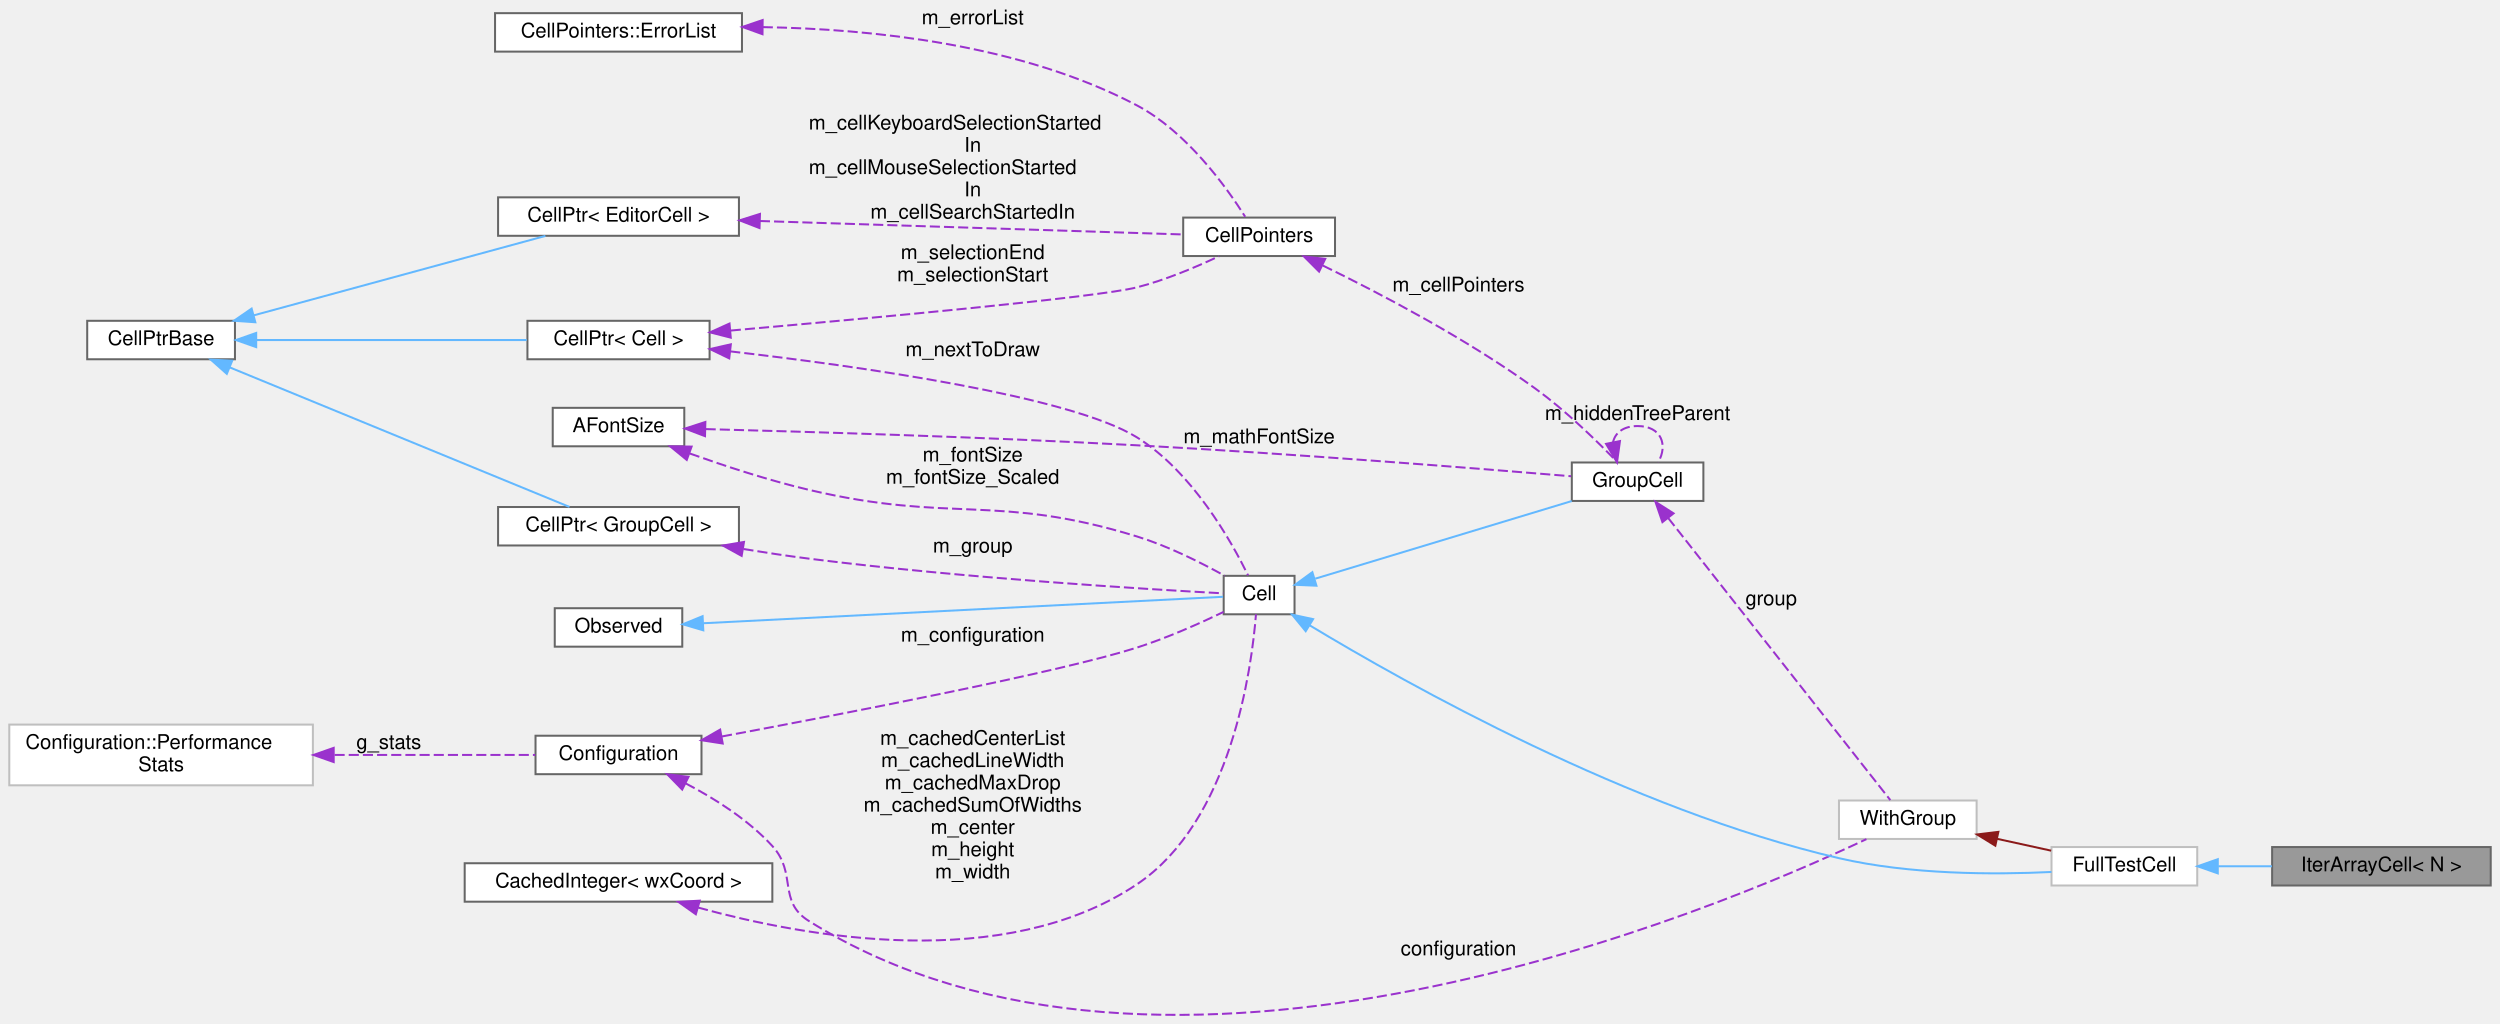
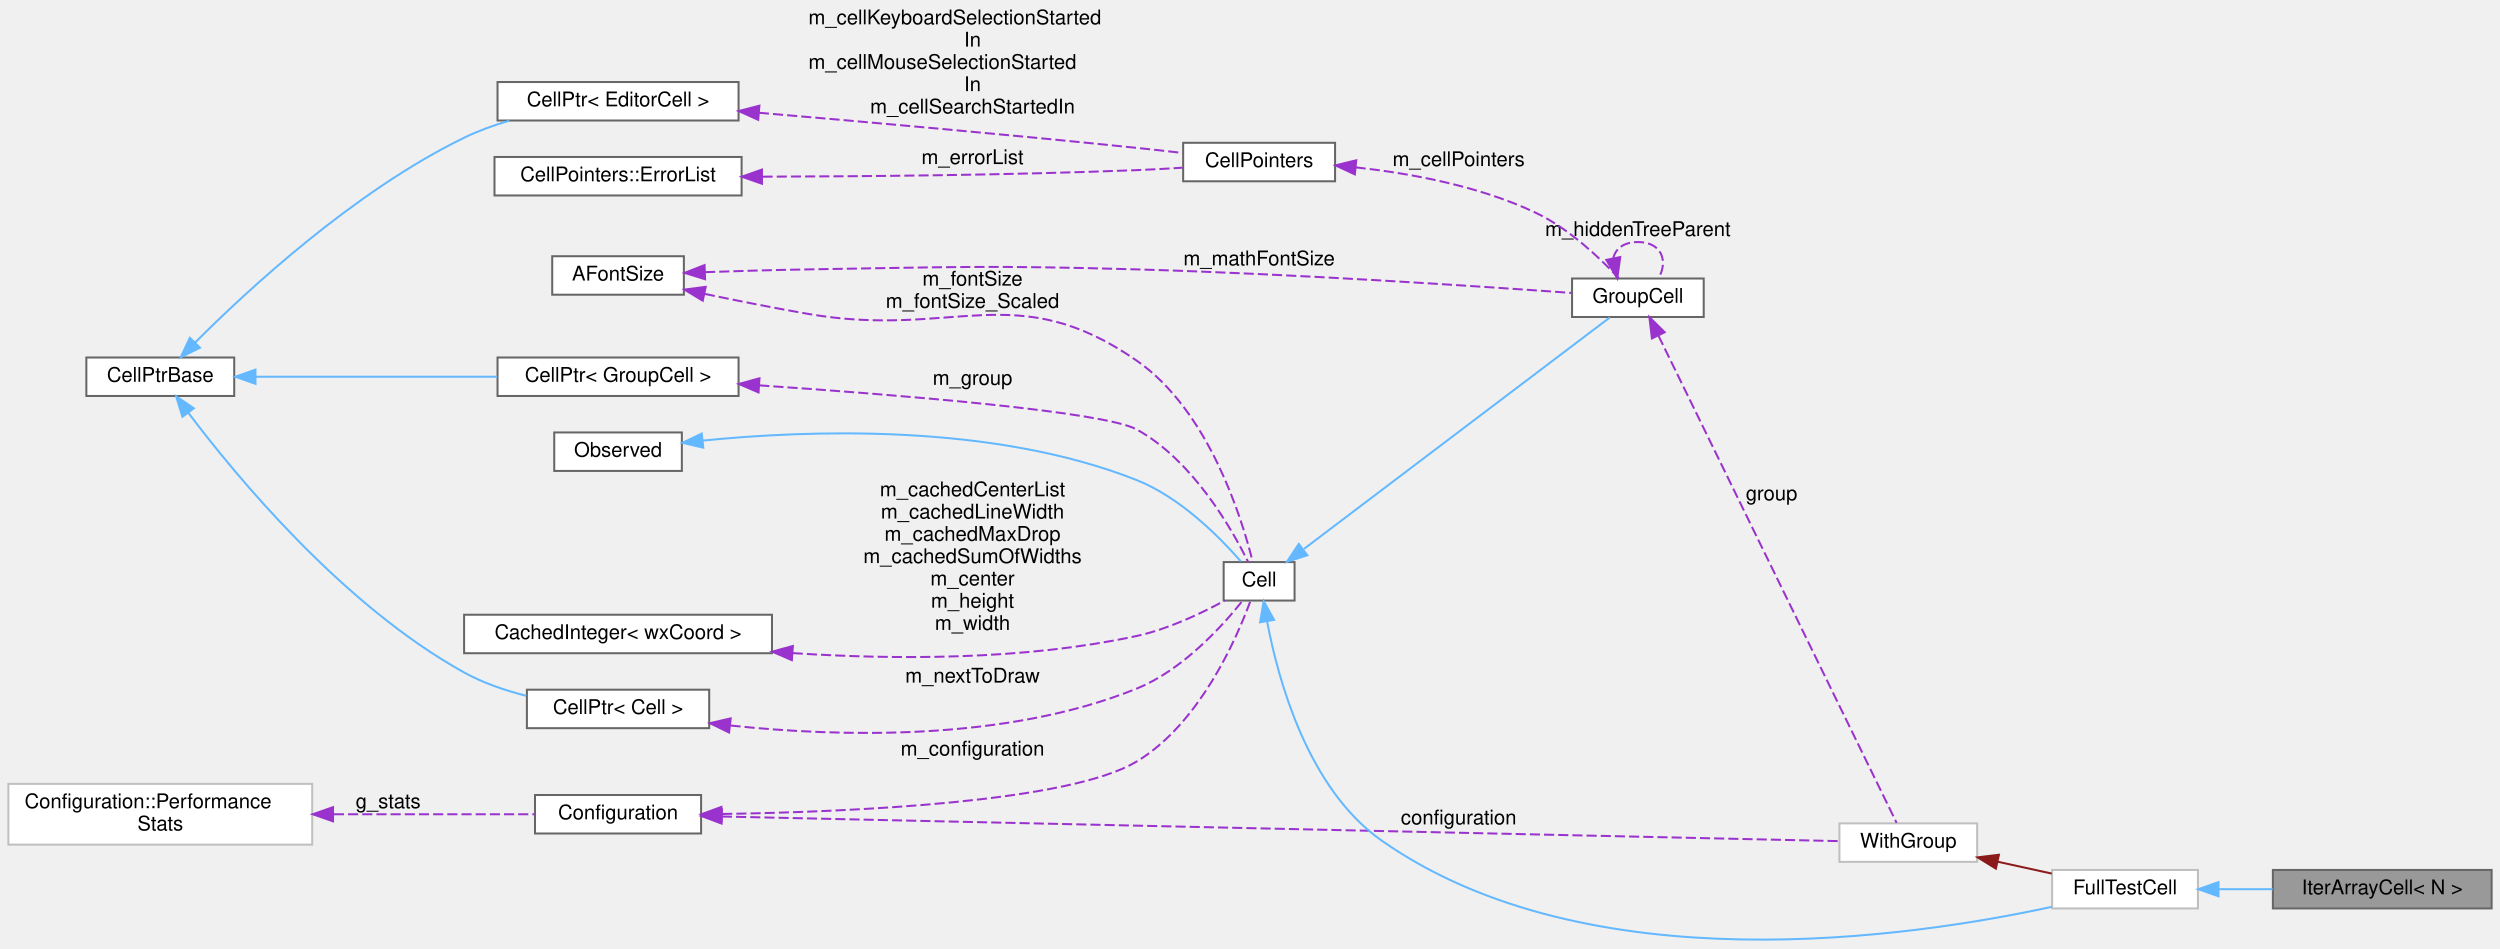
- <svg xmlns="http://www.w3.org/2000/svg" xmlns:xlink="http://www.w3.org/1999/xlink" width="1234pt" height="505pt" viewBox="0.00 0.00 1234.00 505.48">
-   <g id="graph0" class="graph" transform="scale(1 1) rotate(0) translate(4 501.48)">
+ <svg xmlns="http://www.w3.org/2000/svg" xmlns:xlink="http://www.w3.org/1999/xlink" width="1234pt" height="468pt" viewBox="0.00 0.00 1234.00 468.10">
+   <g id="graph0" class="graph" transform="scale(1 1) rotate(0) translate(4 464.1)">
    <g id="node1" class="node">
      <g id="a_node1">
        <a xlink:title=" ">
-           <polygon fill="#999999" stroke="#666666" points="1226,-82.98 1118,-82.98 1118,-63.98 1226,-63.98 1226,-82.98" />
-           <text text-anchor="middle" x="1172" y="-70.98" font-family="Helvetica,sans-Serif" font-size="10.00">IterArrayCell&lt; N &gt;</text>
+           <polygon fill="#999999" stroke="#666666" points="1226,-34.6 1118,-34.6 1118,-15.6 1226,-15.6 1226,-34.6" />
+           <text text-anchor="middle" x="1172" y="-22.6" font-family="Helvetica,sans-Serif" font-size="10.00">IterArrayCell&lt; N &gt;</text>
        </a>
      </g>
    </g>
    <g id="node2" class="node">
      <g id="a_node2">
        <a xlink:href="classFullTestCell.html" target="_top" xlink:title=" ">
-           <polygon fill="white" stroke="#bfbfbf" points="1081,-82.98 1009,-82.98 1009,-63.98 1081,-63.98 1081,-82.98" />
-           <text text-anchor="middle" x="1045" y="-70.98" font-family="Helvetica,sans-Serif" font-size="10.00">FullTestCell</text>
+           <polygon fill="white" stroke="#bfbfbf" points="1081,-34.6 1009,-34.6 1009,-15.6 1081,-15.6 1081,-34.6" />
+           <text text-anchor="middle" x="1045" y="-22.6" font-family="Helvetica,sans-Serif" font-size="10.00">FullTestCell</text>
        </a>
      </g>
    </g>
    <g id="edge1" class="edge">
-       <path fill="none" stroke="#63b8ff" d="M1091.38,-73.48C1099.99,-73.48 1109.07,-73.48 1117.9,-73.48" />
-       <polygon fill="#63b8ff" stroke="#63b8ff" points="1091.15,-69.98 1081.15,-73.48 1091.15,-76.98 1091.15,-69.98" />
+       <path fill="none" stroke="#63b8ff" d="M1091.38,-25.1C1099.99,-25.1 1109.07,-25.1 1117.9,-25.1" />
+       <polygon fill="#63b8ff" stroke="#63b8ff" points="1091.15,-21.6 1081.15,-25.1 1091.15,-28.6 1091.15,-21.6" />
    </g>
    <g id="node3" class="node">
      <g id="a_node3">
        <a xlink:href="structWithGroup.html" target="_top" xlink:title=" ">
-           <polygon fill="white" stroke="#bfbfbf" points="972,-105.98 904,-105.98 904,-86.98 972,-86.98 972,-105.98" />
-           <text text-anchor="middle" x="938" y="-93.98" font-family="Helvetica,sans-Serif" font-size="10.00">WithGroup</text>
+           <polygon fill="white" stroke="#bfbfbf" points="972,-57.6 904,-57.6 904,-38.6 972,-38.6 972,-57.6" />
+           <text text-anchor="middle" x="938" y="-45.6" font-family="Helvetica,sans-Serif" font-size="10.00">WithGroup</text>
        </a>
      </g>
    </g>
    <g id="edge2" class="edge">
-       <path fill="none" stroke="#8b1a1a" d="M982.06,-87.05C990.96,-85.1 1000.24,-83.07 1008.82,-81.19" />
-       <polygon fill="#8b1a1a" stroke="#8b1a1a" points="981.24,-83.65 972.22,-89.2 982.74,-90.48 981.24,-83.65" />
+       <path fill="none" stroke="#8b1a1a" d="M982.06,-38.67C990.96,-36.72 1000.24,-34.69 1008.82,-32.81" />
+       <polygon fill="#8b1a1a" stroke="#8b1a1a" points="981.24,-35.26 972.22,-40.82 982.74,-42.1 981.24,-35.26" />
    </g>
    <g id="node4" class="node">
      <g id="a_node4">
        <a xlink:href="classConfiguration.html" target="_top" xlink:title="The configuration storage for the current worksheet.">
-           <polygon fill="white" stroke="#666666" points="342,-137.98 260,-137.98 260,-118.98 342,-118.98 342,-137.98" />
-           <text text-anchor="middle" x="301" y="-125.98" font-family="Helvetica,sans-Serif" font-size="10.00">Configuration</text>
+           <polygon fill="white" stroke="#666666" points="342,-71.6 260,-71.6 260,-52.6 342,-52.6 342,-71.6" />
+           <text text-anchor="middle" x="301" y="-59.6" font-family="Helvetica,sans-Serif" font-size="10.00">Configuration</text>
        </a>
      </g>
    </g>
    <g id="edge3" class="edge">
-       <path fill="none" stroke="#9a32cd" stroke-dasharray="5,2" d="M334.21,-114.41C348.68,-106.87 365.14,-96.43 377,-83.48 389.35,-70 379.5,-56.18 395,-46.48 570.65,63.4 842.99,-51.61 917.56,-86.89" />
-       <polygon fill="#9a32cd" stroke="#9a32cd" points="332.46,-111.38 325.05,-118.96 335.57,-117.65 332.46,-111.38" />
-       <text text-anchor="middle" x="716" y="-29.48" font-family="Helvetica,sans-Serif" font-size="10.00"> configuration</text>
+       <path fill="none" stroke="#9a32cd" stroke-dasharray="5,2" d="M352.26,-60.99C477.16,-58.24 799.07,-51.14 903.65,-48.84" />
+       <polygon fill="#9a32cd" stroke="#9a32cd" points="352.12,-57.49 342.2,-61.21 352.28,-64.49 352.12,-57.49" />
+       <text text-anchor="middle" x="716" y="-57.1" font-family="Helvetica,sans-Serif" font-size="10.00"> configuration</text>
    </g>
    <g id="node7" class="node">
      <g id="a_node7">
        <a xlink:href="classCell.html" target="_top" xlink:title="The base class all cell types the worksheet can consist of are derived from.">
-           <polygon fill="white" stroke="#666666" points="635,-216.98 600,-216.98 600,-197.98 635,-197.98 635,-216.98" />
-           <text text-anchor="middle" x="617.5" y="-204.98" font-family="Helvetica,sans-Serif" font-size="10.00">Cell</text>
+           <polygon fill="white" stroke="#666666" points="635,-186.6 600,-186.6 600,-167.6 635,-167.6 635,-186.6" />
+           <text text-anchor="middle" x="617.5" y="-174.6" font-family="Helvetica,sans-Serif" font-size="10.00">Cell</text>
        </a>
      </g>
    </g>
    <g id="edge12" class="edge">
-       <path fill="none" stroke="#9a32cd" stroke-dasharray="5,2" d="M352.13,-137.62C415.11,-149.33 519.5,-169.53 557,-181.48 571.93,-186.24 588.19,-193.49 599.93,-199.13" />
-       <polygon fill="#9a32cd" stroke="#9a32cd" points="352.48,-134.13 342.01,-135.75 351.21,-141.01 352.48,-134.13" />
-       <text text-anchor="middle" x="476" y="-184.48" font-family="Helvetica,sans-Serif" font-size="10.00"> m_configuration</text>
+       <path fill="none" stroke="#9a32cd" stroke-dasharray="5,2" d="M352.4,-62.23C416.71,-63.25 523.63,-68.03 557,-88.1 588.06,-106.78 606.32,-148.64 613.27,-167.53" />
+       <polygon fill="#9a32cd" stroke="#9a32cd" points="352.12,-58.73 342.08,-62.1 352.03,-65.73 352.12,-58.73" />
+       <text text-anchor="middle" x="476" y="-91.1" font-family="Helvetica,sans-Serif" font-size="10.00"> m_configuration</text>
    </g>
    <g id="node5" class="node">
      <g id="a_node5">
        <a xlink:href="structConfiguration_1_1PerformanceStats.html" target="_top" xlink:title=" ">
-           <polygon fill="white" stroke="#bfbfbf" points="150,-143.48 0,-143.48 0,-113.48 150,-113.48 150,-143.48" />
-           <text text-anchor="start" x="8" y="-131.48" font-family="Helvetica,sans-Serif" font-size="10.00">Configuration::Performance</text>
-           <text text-anchor="middle" x="75" y="-120.48" font-family="Helvetica,sans-Serif" font-size="10.00">Stats</text>
+           <polygon fill="white" stroke="#bfbfbf" points="150,-77.1 0,-77.1 0,-47.1 150,-47.1 150,-77.1" />
+           <text text-anchor="start" x="8" y="-65.1" font-family="Helvetica,sans-Serif" font-size="10.00">Configuration::Performance</text>
+           <text text-anchor="middle" x="75" y="-54.1" font-family="Helvetica,sans-Serif" font-size="10.00">Stats</text>
        </a>
      </g>
    </g>
    <g id="edge4" class="edge">
-       <path fill="none" stroke="#9a32cd" stroke-dasharray="5,2" d="M160.7,-128.48C194.71,-128.48 232.3,-128.48 259.85,-128.48" />
-       <polygon fill="#9a32cd" stroke="#9a32cd" points="160.28,-124.98 150.28,-128.48 160.28,-131.98 160.28,-124.98" />
-       <text text-anchor="middle" x="187.5" y="-131.48" font-family="Helvetica,sans-Serif" font-size="10.00"> g_stats</text>
+       <path fill="none" stroke="#9a32cd" stroke-dasharray="5,2" d="M160.7,-62.1C194.71,-62.1 232.3,-62.1 259.85,-62.1" />
+       <polygon fill="#9a32cd" stroke="#9a32cd" points="160.28,-58.6 150.28,-62.1 160.28,-65.6 160.28,-58.6" />
+       <text text-anchor="middle" x="187.5" y="-65.1" font-family="Helvetica,sans-Serif" font-size="10.00"> g_stats</text>
    </g>
    <g id="node6" class="node">
      <g id="a_node6">
        <a xlink:href="classGroupCell.html" target="_top" xlink:title="A cell grouping input (and, if there is one, also the output) cell to a foldable item.">
-           <polygon fill="white" stroke="#666666" points="837,-272.98 772,-272.98 772,-253.98 837,-253.98 837,-272.98" />
-           <text text-anchor="middle" x="804.5" y="-260.98" font-family="Helvetica,sans-Serif" font-size="10.00">GroupCell</text>
+           <polygon fill="white" stroke="#666666" points="837,-326.6 772,-326.6 772,-307.6 837,-307.6 837,-326.6" />
+           <text text-anchor="middle" x="804.5" y="-314.6" font-family="Helvetica,sans-Serif" font-size="10.00">GroupCell</text>
        </a>
      </g>
    </g>
    <g id="edge5" class="edge">
-       <path fill="none" stroke="#9a32cd" stroke-dasharray="5,2" d="M819.62,-245.54C847.34,-210.34 908.01,-133.3 929.37,-106.17" />
-       <polygon fill="#9a32cd" stroke="#9a32cd" points="816.77,-243.51 813.33,-253.53 822.27,-247.84 816.77,-243.51" />
-       <text text-anchor="middle" x="870.5" y="-202.48" font-family="Helvetica,sans-Serif" font-size="10.00"> group</text>
-     </g>
-     <g id="edge20" class="edge">
-       <path fill="none" stroke="#9a32cd" stroke-dasharray="5,2" d="M792.35,-282.89C793.3,-287.54 797.35,-290.98 804.5,-290.98 816.23,-290.98 819.62,-281.71 814.67,-273.06" />
-       <polygon fill="#9a32cd" stroke="#9a32cd" points="795.78,-283.56 794.33,-273.06 788.92,-282.18 795.78,-283.56" />
-       <text text-anchor="middle" x="804.5" y="-293.98" font-family="Helvetica,sans-Serif" font-size="10.00"> m_hiddenTreeParent</text>
-     </g>
-     <g id="edge22" class="edge">
-       <path fill="none" stroke="#63b8ff" d="M642.47,-192.53C690.12,-163.74 801.04,-101.36 904,-77.48 939.06,-69.35 980.37,-69.28 1008.99,-70.67" />
-       <polygon fill="#63b8ff" stroke="#63b8ff" points="640.52,-189.62 633.8,-197.82 644.16,-195.59 640.52,-189.62" />
+       <path fill="none" stroke="#9a32cd" stroke-dasharray="5,2" d="M814.69,-298.31C840.49,-245.53 912.96,-97.28 932.24,-57.84" />
+       <polygon fill="#9a32cd" stroke="#9a32cd" points="811.43,-297.01 810.18,-307.53 817.72,-300.08 811.43,-297.01" />
+       <text text-anchor="middle" x="870.5" y="-217.1" font-family="Helvetica,sans-Serif" font-size="10.00"> group</text>
+     </g>
+     <g id="edge19" class="edge">
+       <path fill="none" stroke="#9a32cd" stroke-dasharray="5,2" d="M792.35,-336.51C793.3,-341.16 797.35,-344.6 804.5,-344.6 816.23,-344.6 819.62,-335.33 814.67,-326.68" />
+       <polygon fill="#9a32cd" stroke="#9a32cd" points="795.78,-337.18 794.33,-326.68 788.92,-335.79 795.78,-337.18" />
+       <text text-anchor="middle" x="804.5" y="-347.6" font-family="Helvetica,sans-Serif" font-size="10.00"> m_hiddenTreeParent</text>
+     </g>
+     <g id="edge21" class="edge">
+       <path fill="none" stroke="#63b8ff" d="M621.48,-157.13C626.99,-128 641.7,-74.58 678,-49.1 779.64,22.23 938.8,-1.18 1008.87,-16.39" />
+       <polygon fill="#63b8ff" stroke="#63b8ff" points="617.98,-156.87 619.75,-167.32 624.88,-158.05 617.98,-156.87" />
    </g>
    <g id="edge6" class="edge">
-       <path fill="none" stroke="#63b8ff" d="M645.24,-215.58C678.8,-225.74 736.28,-243.13 771.96,-253.93" />
-       <polygon fill="#63b8ff" stroke="#63b8ff" points="645.83,-212.1 635.24,-212.55 643.8,-218.8 645.83,-212.1" />
+       <path fill="none" stroke="#63b8ff" d="M639.65,-193.11C678.32,-222.37 759.31,-283.66 790.7,-307.41" />
+       <polygon fill="#63b8ff" stroke="#63b8ff" points="641.3,-189.97 631.22,-186.72 637.08,-195.55 641.3,-189.97" />
    </g>
    <g id="node8" class="node">
      <g id="a_node8">
        <a xlink:href="classObserved.html" target="_top" xlink:title="Objects deriving from this class can be observed by the CellPtr.">
-           <polygon fill="white" stroke="#666666" points="332.5,-200.98 269.5,-200.98 269.5,-181.98 332.5,-181.98 332.5,-200.98" />
-           <text text-anchor="middle" x="301" y="-188.98" font-family="Helvetica,sans-Serif" font-size="10.00">Observed</text>
+           <polygon fill="white" stroke="#666666" points="332.5,-250.6 269.5,-250.6 269.5,-231.6 332.5,-231.6 332.5,-250.6" />
+           <text text-anchor="middle" x="301" y="-238.6" font-family="Helvetica,sans-Serif" font-size="10.00">Observed</text>
        </a>
      </g>
    </g>
    <g id="edge7" class="edge">
-       <path fill="none" stroke="#63b8ff" d="M342.9,-193.56C412.62,-197.11 551.62,-204.18 599.68,-206.63" />
-       <polygon fill="#63b8ff" stroke="#63b8ff" points="342.89,-190.06 332.73,-193.04 342.54,-197.05 342.89,-190.06" />
+       <path fill="none" stroke="#63b8ff" d="M342.89,-246.58C394.71,-251.81 485.84,-255.26 557,-227.1 578.58,-218.56 598.02,-198.92 608.46,-186.96" />
+       <polygon fill="#63b8ff" stroke="#63b8ff" points="343.08,-243.08 332.76,-245.48 342.33,-250.04 343.08,-243.08" />
    </g>
    <g id="node9" class="node">
      <g id="a_node9">
        <a xlink:href="classCellPtr.html" target="_top" xlink:title=" ">
-           <polygon fill="white" stroke="#666666" points="360.5,-250.98 241.5,-250.98 241.5,-231.98 360.5,-231.98 360.5,-250.98" />
-           <text text-anchor="middle" x="301" y="-238.98" font-family="Helvetica,sans-Serif" font-size="10.00">CellPtr&lt; GroupCell &gt;</text>
+           <polygon fill="white" stroke="#666666" points="360.5,-287.6 241.5,-287.6 241.5,-268.6 360.5,-268.6 360.5,-287.6" />
+           <text text-anchor="middle" x="301" y="-275.6" font-family="Helvetica,sans-Serif" font-size="10.00">CellPtr&lt; GroupCell &gt;</text>
        </a>
      </g>
    </g>
    <g id="edge8" class="edge">
-       <path fill="none" stroke="#9a32cd" stroke-dasharray="5,2" d="M362.71,-230.23C373.44,-228.47 384.53,-226.8 395,-225.48 471.17,-215.85 562.76,-210.32 599.78,-208.33" />
-       <polygon fill="#9a32cd" stroke="#9a32cd" points="361.84,-226.83 352.56,-231.94 363,-233.73 361.84,-226.83" />
-       <text text-anchor="middle" x="476" y="-228.48" font-family="Helvetica,sans-Serif" font-size="10.00"> m_group</text>
+       <path fill="none" stroke="#9a32cd" stroke-dasharray="5,2" d="M370.7,-273.85C440.63,-269.09 540.98,-260.87 557,-252.1 584.55,-237.02 603.85,-203.32 612.07,-186.72" />
+       <polygon fill="#9a32cd" stroke="#9a32cd" points="370.36,-270.36 360.62,-274.53 370.83,-277.35 370.36,-270.36" />
+       <text text-anchor="middle" x="476" y="-274.1" font-family="Helvetica,sans-Serif" font-size="10.00"> m_group</text>
    </g>
    <g id="node10" class="node">
      <g id="a_node10">
        <a xlink:href="classCellPtrBase.html" target="_top" xlink:title="An implementation detail for the type-specific templated cell pointers.">
-           <polygon fill="white" stroke="#666666" points="111.5,-342.98 38.5,-342.98 38.5,-323.98 111.5,-323.98 111.5,-342.98" />
-           <text text-anchor="middle" x="75" y="-330.98" font-family="Helvetica,sans-Serif" font-size="10.00">CellPtrBase</text>
+           <polygon fill="white" stroke="#666666" points="111.5,-287.6 38.5,-287.6 38.5,-268.6 111.5,-268.6 111.5,-287.6" />
+           <text text-anchor="middle" x="75" y="-275.6" font-family="Helvetica,sans-Serif" font-size="10.00">CellPtrBase</text>
        </a>
      </g>
    </g>
    <g id="edge9" class="edge">
-       <path fill="none" stroke="#63b8ff" d="M109.04,-319.91C154.92,-301.07 236.8,-267.44 276.77,-251.02" />
-       <polygon fill="#63b8ff" stroke="#63b8ff" points="107.47,-316.77 99.55,-323.81 110.13,-323.25 107.47,-316.77" />
+       <path fill="none" stroke="#63b8ff" d="M122.26,-278.1C156.79,-278.1 204.2,-278.1 241.38,-278.1" />
+       <polygon fill="#63b8ff" stroke="#63b8ff" points="121.99,-274.6 111.99,-278.1 121.99,-281.6 121.99,-274.6" />
    </g>
    <g id="node11" class="node">
      <g id="a_node11">
        <a xlink:href="classCellPtr.html" target="_top" xlink:title=" ">
-           <polygon fill="white" stroke="#666666" points="346,-342.98 256,-342.98 256,-323.98 346,-323.98 346,-342.98" />
-           <text text-anchor="middle" x="301" y="-330.98" font-family="Helvetica,sans-Serif" font-size="10.00">CellPtr&lt; Cell &gt;</text>
+           <polygon fill="white" stroke="#666666" points="346,-123.6 256,-123.6 256,-104.6 346,-104.6 346,-123.6" />
+           <text text-anchor="middle" x="301" y="-111.6" font-family="Helvetica,sans-Serif" font-size="10.00">CellPtr&lt; Cell &gt;</text>
        </a>
      </g>
    </g>
    <g id="edge11" class="edge">
-       <path fill="none" stroke="#63b8ff" d="M122.05,-333.48C161.18,-333.48 216.98,-333.48 255.62,-333.48" />
-       <polygon fill="#63b8ff" stroke="#63b8ff" points="121.99,-329.98 111.99,-333.48 121.99,-336.98 121.99,-329.98" />
+       <path fill="none" stroke="#63b8ff" d="M88.85,-260.3C112.26,-229.24 165.01,-165.29 225,-132.1 234.37,-126.91 245.21,-123.21 255.69,-120.57" />
+       <polygon fill="#63b8ff" stroke="#63b8ff" points="85.94,-258.35 82.8,-268.47 91.56,-262.52 85.94,-258.35" />
    </g>
    <g id="node16" class="node">
      <g id="a_node16">
        <a xlink:href="classCellPtr.html" target="_top" xlink:title=" ">
-           <polygon fill="white" stroke="#666666" points="360.5,-403.98 241.5,-403.98 241.5,-384.98 360.5,-384.98 360.5,-403.98" />
-           <text text-anchor="middle" x="301" y="-391.98" font-family="Helvetica,sans-Serif" font-size="10.00">CellPtr&lt; EditorCell &gt;</text>
-         </a>
-       </g>
-     </g>
-     <g id="edge19" class="edge">
-       <path fill="none" stroke="#63b8ff" d="M120.78,-345.68C163.18,-357.22 225.98,-374.32 264.88,-384.92" />
-       <polygon fill="#63b8ff" stroke="#63b8ff" points="121.57,-342.26 111,-343.01 119.73,-349.02 121.57,-342.26" />
+           <polygon fill="white" stroke="#666666" points="360.5,-423.6 241.5,-423.6 241.5,-404.6 360.5,-404.6 360.5,-423.6" />
+           <text text-anchor="middle" x="301" y="-411.6" font-family="Helvetica,sans-Serif" font-size="10.00">CellPtr&lt; EditorCell &gt;</text>
+         </a>
+       </g>
+     </g>
+     <g id="edge18" class="edge">
+       <path fill="none" stroke="#63b8ff" d="M92.16,-294.94C117.85,-320.71 170.68,-369.68 225,-396.1 231.98,-399.5 239.65,-402.28 247.34,-404.55" />
+       <polygon fill="#63b8ff" stroke="#63b8ff" points="94.6,-292.42 85.09,-287.74 89.6,-297.33 94.6,-292.42" />
    </g>
    <g id="edge10" class="edge">
-       <path fill="none" stroke="#9a32cd" stroke-dasharray="5,2" d="M356.18,-327.88C420.77,-320.42 524.11,-305.77 557,-285.48 584.4,-268.58 603.77,-234.12 612.04,-217.24" />
-       <polygon fill="#9a32cd" stroke="#9a32cd" points="355.71,-324.41 346.16,-329.02 356.49,-331.37 355.71,-324.41" />
-       <text text-anchor="middle" x="476" y="-325.48" font-family="Helvetica,sans-Serif" font-size="10.00"> m_nextToDraw</text>
+       <path fill="none" stroke="#9a32cd" stroke-dasharray="5,2" d="M356.51,-105.91C409.71,-100.25 491.9,-97.84 557,-124.1 579.58,-133.21 599.24,-154.84 609.31,-167.48" />
+       <polygon fill="#9a32cd" stroke="#9a32cd" points="355.82,-102.46 346.28,-107.07 356.61,-109.42 355.82,-102.46" />
+       <text text-anchor="middle" x="476" y="-127.1" font-family="Helvetica,sans-Serif" font-size="10.00"> m_nextToDraw</text>
+     </g>
+     <g id="node12" class="node">
+       <g id="a_node12">
+         <a xlink:href="classCachedInteger.html" target="_top" xlink:title=" ">
+           <polygon fill="white" stroke="#666666" points="377,-160.6 225,-160.6 225,-141.6 377,-141.6 377,-160.6" />
+           <text text-anchor="middle" x="301" y="-148.6" font-family="Helvetica,sans-Serif" font-size="10.00">CachedInteger&lt; wxCoord &gt;</text>
+         </a>
+       </g>
+     </g>
+     <g id="edge13" class="edge">
+       <path fill="none" stroke="#9a32cd" stroke-dasharray="5,2" d="M387.22,-141.66C437.23,-138.37 501.34,-138.06 557,-150.1 572.52,-153.46 588.86,-161.22 600.48,-167.56" />
+       <polygon fill="#9a32cd" stroke="#9a32cd" points="386.81,-138.18 377.09,-142.38 387.31,-145.17 386.81,-138.18" />
+       <text text-anchor="middle" x="476" y="-219.1" font-family="Helvetica,sans-Serif" font-size="10.00"> m_cachedCenterList</text>
+       <text text-anchor="middle" x="476" y="-208.1" font-family="Helvetica,sans-Serif" font-size="10.00">m_cachedLineWidth</text>
+       <text text-anchor="middle" x="476" y="-197.1" font-family="Helvetica,sans-Serif" font-size="10.00">m_cachedMaxDrop</text>
+       <text text-anchor="middle" x="476" y="-186.1" font-family="Helvetica,sans-Serif" font-size="10.00">m_cachedSumOfWidths</text>
+       <text text-anchor="middle" x="476" y="-175.1" font-family="Helvetica,sans-Serif" font-size="10.00">m_center</text>
+       <text text-anchor="middle" x="476" y="-164.1" font-family="Helvetica,sans-Serif" font-size="10.00">m_height</text>
+       <text text-anchor="middle" x="476" y="-153.1" font-family="Helvetica,sans-Serif" font-size="10.00">m_width</text>
+     </g>
+     <g id="node13" class="node">
+       <g id="a_node13">
+         <a xlink:href="classAFontSize.html" target="_top" xlink:title="A Type-Safe Fixed-Point Font Size.">
+           <polygon fill="white" stroke="#666666" points="333.5,-337.6 268.5,-337.6 268.5,-318.6 333.5,-318.6 333.5,-337.6" />
+           <text text-anchor="middle" x="301" y="-325.6" font-family="Helvetica,sans-Serif" font-size="10.00">AFontSize</text>
+         </a>
+       </g>
+     </g>
+     <g id="edge20" class="edge">
+       <path fill="none" stroke="#9a32cd" stroke-dasharray="5,2" d="M343.96,-329.74C359.93,-330.29 378.31,-330.83 395,-331.1 466.99,-332.26 485.03,-333.14 557,-331.1 634.12,-328.91 724.66,-322.88 771.62,-319.49" />
+       <polygon fill="#9a32cd" stroke="#9a32cd" points="343.96,-326.24 333.85,-329.38 343.71,-333.23 343.96,-326.24" />
+       <text text-anchor="middle" x="617.5" y="-333.1" font-family="Helvetica,sans-Serif" font-size="10.00"> m_mathFontSize</text>
+     </g>
+     <g id="edge14" class="edge">
+       <path fill="none" stroke="#9a32cd" stroke-dasharray="5,2" d="M343.86,-318.99C359.83,-315.66 378.22,-312 395,-309.1 466.66,-296.71 497.23,-327.53 557,-286.1 592.62,-261.41 608.98,-208.3 614.37,-186.61" />
+       <polygon fill="#9a32cd" stroke="#9a32cd" points="342.82,-315.63 333.76,-321.12 344.27,-322.48 342.82,-315.63" />
+       <text text-anchor="middle" x="476" y="-323.1" font-family="Helvetica,sans-Serif" font-size="10.00"> m_fontSize</text>
+       <text text-anchor="middle" x="476" y="-312.1" font-family="Helvetica,sans-Serif" font-size="10.00">m_fontSize_Scaled</text>
    </g>
    <g id="node14" class="node">
      <g id="a_node14">
        <a xlink:href="classCellPointers.html" target="_top" xlink:title="The storage for pointers to cells.">
-           <polygon fill="white" stroke="#666666" points="655,-393.98 580,-393.98 580,-374.98 655,-374.98 655,-393.98" />
-           <text text-anchor="middle" x="617.5" y="-381.98" font-family="Helvetica,sans-Serif" font-size="10.00">CellPointers</text>
-         </a>
-       </g>
-     </g>
-     <g id="edge17" class="edge">
-       <path fill="none" stroke="#9a32cd" stroke-dasharray="5,2" d="M356.47,-338.17C425.58,-344.26 538.11,-354.66 557,-359.48 571.11,-363.08 586.24,-369.47 597.7,-374.89" />
-       <polygon fill="#9a32cd" stroke="#9a32cd" points="356.45,-334.66 346.18,-337.27 355.84,-341.63 356.45,-334.66" />
-       <text text-anchor="middle" x="476" y="-373.48" font-family="Helvetica,sans-Serif" font-size="10.00"> m_selectionEnd</text>
-       <text text-anchor="middle" x="476" y="-362.48" font-family="Helvetica,sans-Serif" font-size="10.00">m_selectionStart</text>
-     </g>
-     <g id="node12" class="node">
-       <g id="a_node12">
-         <a xlink:href="classCachedInteger.html" target="_top" xlink:title=" ">
-           <polygon fill="white" stroke="#666666" points="377,-74.98 225,-74.98 225,-55.98 377,-55.98 377,-74.98" />
-           <text text-anchor="middle" x="301" y="-62.98" font-family="Helvetica,sans-Serif" font-size="10.00">CachedInteger&lt; wxCoord &gt;</text>
-         </a>
-       </g>
-     </g>
-     <g id="edge13" class="edge">
-       <path fill="none" stroke="#9a32cd" stroke-dasharray="5,2" d="M340.31,-53.09C393.74,-38.32 491.43,-20.75 557,-64.48 603.75,-95.67 613.83,-171.24 615.95,-197.94" />
-       <polygon fill="#9a32cd" stroke="#9a32cd" points="339.2,-49.77 330.55,-55.89 341.13,-56.49 339.2,-49.77" />
-       <text text-anchor="middle" x="476" y="-133.48" font-family="Helvetica,sans-Serif" font-size="10.00"> m_cachedCenterList</text>
-       <text text-anchor="middle" x="476" y="-122.48" font-family="Helvetica,sans-Serif" font-size="10.00">m_cachedLineWidth</text>
-       <text text-anchor="middle" x="476" y="-111.48" font-family="Helvetica,sans-Serif" font-size="10.00">m_cachedMaxDrop</text>
-       <text text-anchor="middle" x="476" y="-100.48" font-family="Helvetica,sans-Serif" font-size="10.00">m_cachedSumOfWidths</text>
-       <text text-anchor="middle" x="476" y="-89.48" font-family="Helvetica,sans-Serif" font-size="10.00">m_center</text>
-       <text text-anchor="middle" x="476" y="-78.48" font-family="Helvetica,sans-Serif" font-size="10.00">m_height</text>
-       <text text-anchor="middle" x="476" y="-67.48" font-family="Helvetica,sans-Serif" font-size="10.00">m_width</text>
-     </g>
-     <g id="node13" class="node">
-       <g id="a_node13">
-         <a xlink:href="classAFontSize.html" target="_top" xlink:title="A Type-Safe Fixed-Point Font Size.">
-           <polygon fill="white" stroke="#666666" points="333.5,-299.98 268.5,-299.98 268.5,-280.98 333.5,-280.98 333.5,-299.98" />
-           <text text-anchor="middle" x="301" y="-287.98" font-family="Helvetica,sans-Serif" font-size="10.00">AFontSize</text>
-         </a>
-       </g>
-     </g>
-     <g id="edge21" class="edge">
-       <path fill="none" stroke="#9a32cd" stroke-dasharray="5,2" d="M344.03,-289.48C394.6,-288.17 482.05,-285.54 557,-281.48 634.12,-277.31 724.66,-270.1 771.62,-266.19" />
-       <polygon fill="#9a32cd" stroke="#9a32cd" points="343.73,-285.99 333.82,-289.74 343.91,-292.99 343.73,-285.99" />
-       <text text-anchor="middle" x="617.5" y="-282.48" font-family="Helvetica,sans-Serif" font-size="10.00"> m_mathFontSize</text>
-     </g>
-     <g id="edge14" class="edge">
-       <path fill="none" stroke="#9a32cd" stroke-dasharray="5,2" d="M336.22,-277.42C353.61,-271.21 375.2,-264.15 395,-259.48 465.78,-242.8 487.47,-257.78 557,-236.48 572.38,-231.77 588.74,-223.54 600.4,-217.05" />
-       <polygon fill="#9a32cd" stroke="#9a32cd" points="334.72,-274.25 326.52,-280.96 337.11,-280.83 334.72,-274.25" />
-       <text text-anchor="middle" x="476" y="-273.48" font-family="Helvetica,sans-Serif" font-size="10.00"> m_fontSize</text>
-       <text text-anchor="middle" x="476" y="-262.48" font-family="Helvetica,sans-Serif" font-size="10.00">m_fontSize_Scaled</text>
+           <polygon fill="white" stroke="#666666" points="655,-393.6 580,-393.6 580,-374.6 655,-374.6 655,-393.6" />
+           <text text-anchor="middle" x="617.5" y="-381.6" font-family="Helvetica,sans-Serif" font-size="10.00">CellPointers</text>
+         </a>
+       </g>
    </g>
    <g id="edge15" class="edge">
-       <path fill="none" stroke="#9a32cd" stroke-dasharray="5,2" d="M649.02,-370.26C677.34,-356.46 720.11,-334.04 754,-309.48 769.39,-298.33 785.12,-282.87 794.6,-273.02" />
-       <polygon fill="#9a32cd" stroke="#9a32cd" points="647.13,-367.29 639.64,-374.78 650.17,-373.59 647.13,-367.29" />
-       <text text-anchor="middle" x="716" y="-357.48" font-family="Helvetica,sans-Serif" font-size="10.00"> m_cellPointers</text>
+       <path fill="none" stroke="#9a32cd" stroke-dasharray="5,2" d="M665.14,-381.48C692.16,-378.53 726.21,-372.28 754,-359.1 770.5,-351.27 785.94,-336.53 795.05,-326.76" />
+       <polygon fill="#9a32cd" stroke="#9a32cd" points="664.77,-378 655.16,-382.46 665.45,-384.97 664.77,-378" />
+       <text text-anchor="middle" x="716" y="-382.1" font-family="Helvetica,sans-Serif" font-size="10.00"> m_cellPointers</text>
    </g>
    <g id="node15" class="node">
      <g id="a_node15">
        <a xlink:href="classCellPointers_1_1ErrorList.html" target="_top" xlink:title="A list of editor cells containing error messages.">
-           <polygon fill="white" stroke="#666666" points="362,-494.98 240,-494.98 240,-475.98 362,-475.98 362,-494.98" />
-           <text text-anchor="middle" x="301" y="-482.98" font-family="Helvetica,sans-Serif" font-size="10.00">CellPointers::ErrorList</text>
+           <polygon fill="white" stroke="#666666" points="362,-386.6 240,-386.6 240,-367.6 362,-367.6 362,-386.6" />
+           <text text-anchor="middle" x="301" y="-374.6" font-family="Helvetica,sans-Serif" font-size="10.00">CellPointers::ErrorList</text>
        </a>
      </g>
    </g>
    <g id="edge16" class="edge">
-       <path fill="none" stroke="#9a32cd" stroke-dasharray="5,2" d="M372.26,-488.08C425.79,-487.2 499.77,-479.63 557,-449.48 581.63,-436.5 601.31,-409.12 610.63,-394.38" />
-       <polygon fill="#9a32cd" stroke="#9a32cd" points="372.14,-484.58 362.17,-488.17 372.21,-491.58 372.14,-484.58" />
-       <text text-anchor="middle" x="476" y="-489.48" font-family="Helvetica,sans-Serif" font-size="10.00"> m_errorList</text>
-     </g>
-     <g id="edge18" class="edge">
-       <path fill="none" stroke="#9a32cd" stroke-dasharray="5,2" d="M370.84,-392.29C435.08,-390.25 528.5,-387.28 579.64,-385.65" />
-       <polygon fill="#9a32cd" stroke="#9a32cd" points="370.67,-388.8 360.79,-392.61 370.89,-395.79 370.67,-388.8" />
-       <text text-anchor="start" x="395" y="-437.48" font-family="Helvetica,sans-Serif" font-size="10.00"> m_cellKeyboardSelectionStarted</text>
-       <text text-anchor="middle" x="476" y="-426.48" font-family="Helvetica,sans-Serif" font-size="10.00">In</text>
-       <text text-anchor="start" x="395" y="-415.48" font-family="Helvetica,sans-Serif" font-size="10.00">m_cellMouseSelectionStarted</text>
-       <text text-anchor="middle" x="476" y="-404.48" font-family="Helvetica,sans-Serif" font-size="10.00">In</text>
-       <text text-anchor="middle" x="476" y="-393.48" font-family="Helvetica,sans-Serif" font-size="10.00">m_cellSearchStartedIn</text>
+       <path fill="none" stroke="#9a32cd" stroke-dasharray="5,2" d="M372.34,-376.88C423.57,-376.98 494.61,-377.64 557,-380.1 564.35,-380.39 572.19,-380.83 579.7,-381.31" />
+       <polygon fill="#9a32cd" stroke="#9a32cd" points="372.05,-373.38 362.05,-376.87 372.04,-380.38 372.05,-373.38" />
+       <text text-anchor="middle" x="476" y="-383.1" font-family="Helvetica,sans-Serif" font-size="10.00"> m_errorList</text>
+     </g>
+     <g id="edge17" class="edge">
+       <path fill="none" stroke="#9a32cd" stroke-dasharray="5,2" d="M370.52,-408.43C421.89,-404.05 493.89,-397.66 557,-391.1 564.35,-390.34 572.19,-389.46 579.7,-388.59" />
+       <polygon fill="#9a32cd" stroke="#9a32cd" points="370.2,-404.94 360.53,-409.28 370.79,-411.92 370.2,-404.94" />
+       <text text-anchor="start" x="395" y="-452.1" font-family="Helvetica,sans-Serif" font-size="10.00"> m_cellKeyboardSelectionStarted</text>
+       <text text-anchor="middle" x="476" y="-441.1" font-family="Helvetica,sans-Serif" font-size="10.00">In</text>
+       <text text-anchor="start" x="395" y="-430.1" font-family="Helvetica,sans-Serif" font-size="10.00">m_cellMouseSelectionStarted</text>
+       <text text-anchor="middle" x="476" y="-419.1" font-family="Helvetica,sans-Serif" font-size="10.00">In</text>
+       <text text-anchor="middle" x="476" y="-408.1" font-family="Helvetica,sans-Serif" font-size="10.00">m_cellSearchStartedIn</text>
    </g>
  </g>
</svg>
